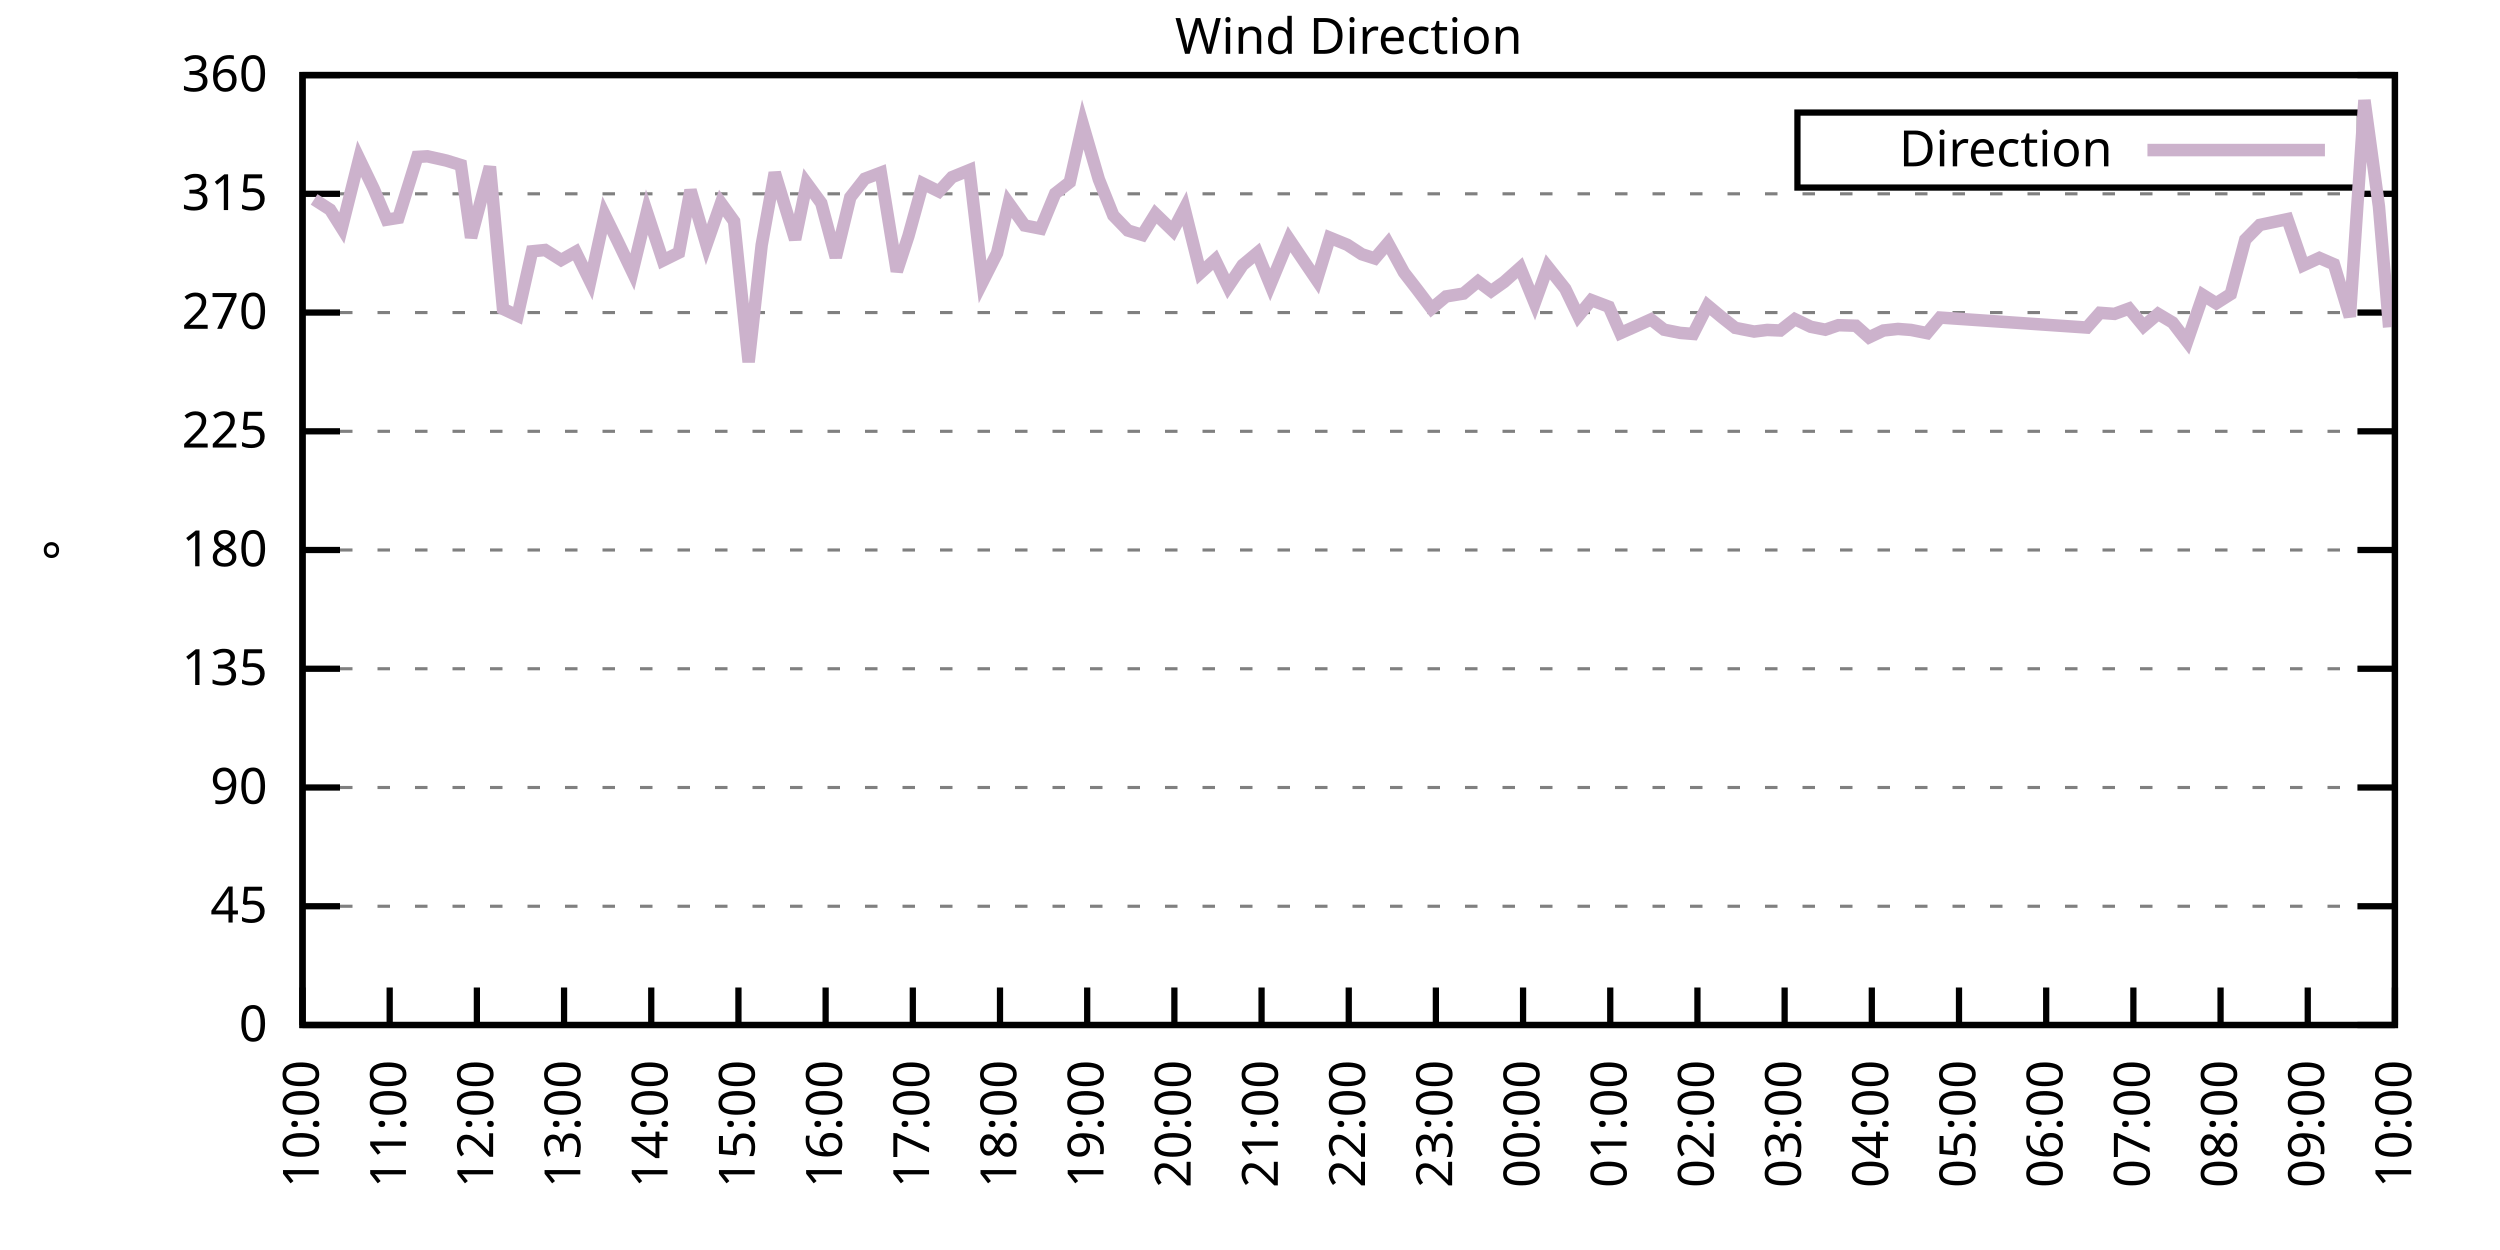
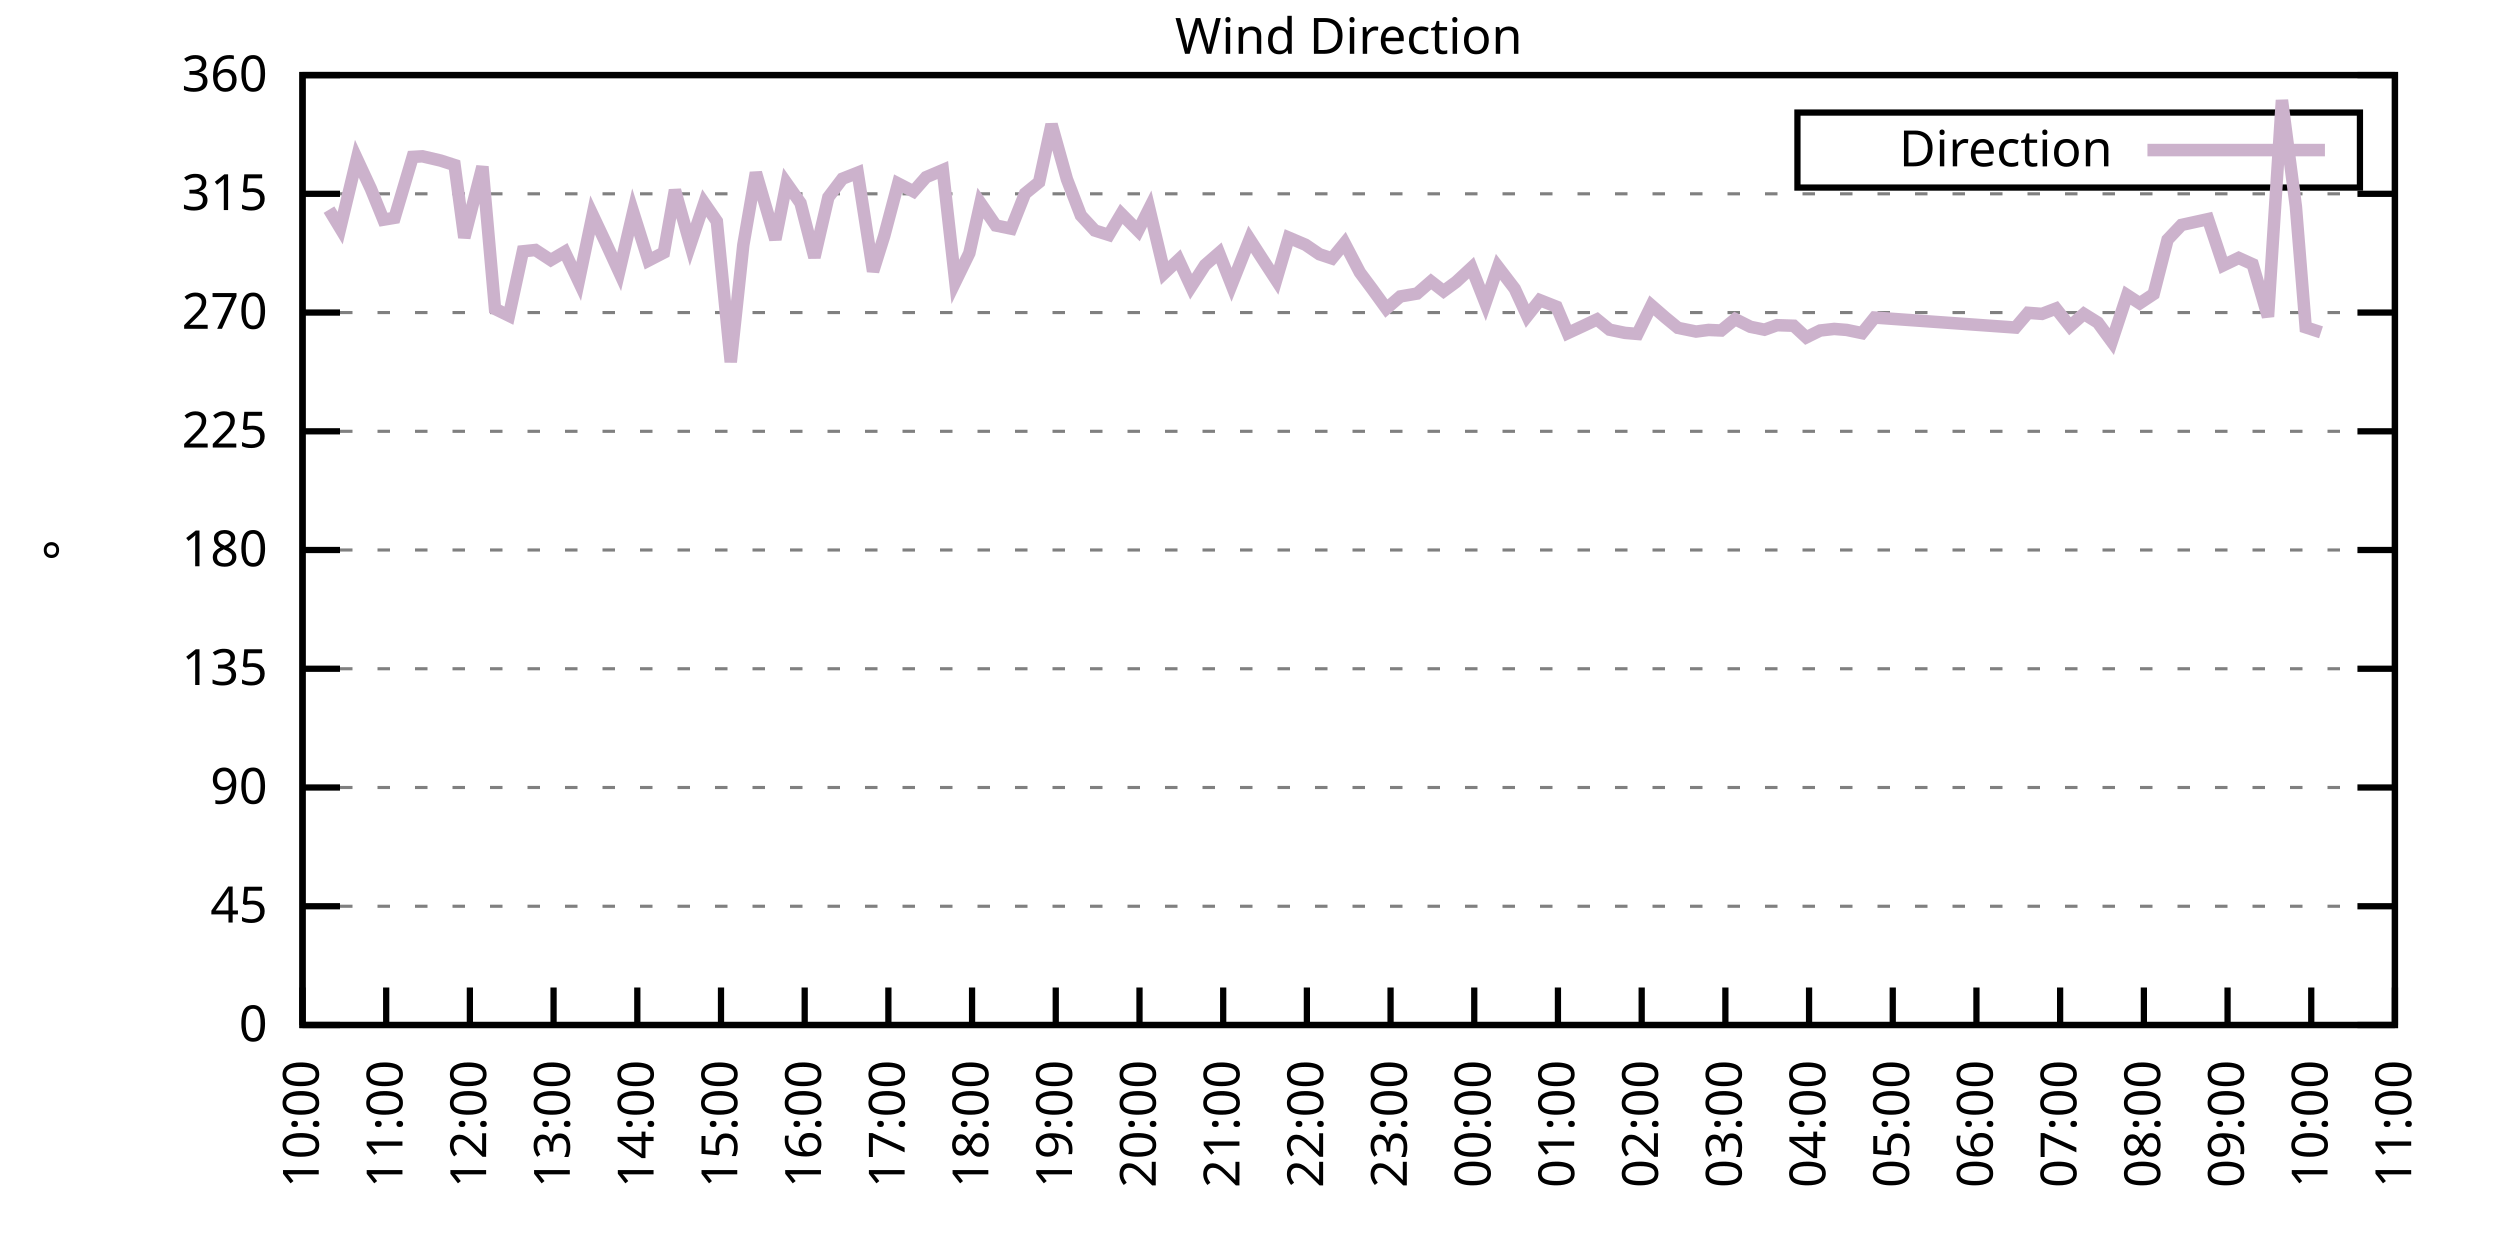
<svg xmlns="http://www.w3.org/2000/svg" xmlns:xlink="http://www.w3.org/1999/xlink" width="400" height="200" viewBox="0 0 400 200">
  <g id="gnuplot_canvas">
    <rect x="0" y="0" width="400" height="200" fill="none" />
    <defs>
      <circle id="gpDot" r="0.5" stroke-width="0.5" stroke="currentColor" />
      <path id="gpPt0" stroke-width="0.333" stroke="currentColor" d="M-1,0 h2 M0,-1 v2" />
      <path id="gpPt1" stroke-width="0.333" stroke="currentColor" d="M-1,-1 L1,1 M1,-1 L-1,1" />
      <path id="gpPt2" stroke-width="0.333" stroke="currentColor" d="M-1,0 L1,0 M0,-1 L0,1 M-1,-1 L1,1 M-1,1 L1,-1" />
      <rect id="gpPt3" stroke-width="0.333" stroke="currentColor" x="-1" y="-1" width="2" height="2" />
      <rect id="gpPt4" stroke-width="0.333" stroke="currentColor" fill="currentColor" x="-1" y="-1" width="2" height="2" />
      <circle id="gpPt5" stroke-width="0.333" stroke="currentColor" cx="0" cy="0" r="1" />
      <use xlink:href="#gpPt5" id="gpPt6" fill="currentColor" stroke="none" />
      <path id="gpPt7" stroke-width="0.333" stroke="currentColor" d="M0,-1.33 L-1.33,0.67 L1.33,0.67 z" />
      <use xlink:href="#gpPt7" id="gpPt8" fill="currentColor" stroke="none" />
      <use xlink:href="#gpPt7" id="gpPt9" stroke="currentColor" transform="rotate(180)" />
      <use xlink:href="#gpPt9" id="gpPt10" fill="currentColor" stroke="none" />
      <use xlink:href="#gpPt3" id="gpPt11" stroke="currentColor" transform="rotate(45)" />
      <use xlink:href="#gpPt11" id="gpPt12" fill="currentColor" stroke="none" />
      <path id="gpPt13" stroke-width="0.333" stroke="currentColor" d="M0,1.330 L1.265,0.411 L0.782,-1.067 L-0.782,-1.076 L-1.265,0.411 z" />
      <use xlink:href="#gpPt13" id="gpPt14" fill="currentColor" stroke="none" />
      <filter id="textbox" filterUnits="objectBoundingBox" x="0" y="0" height="1" width="1">
        <feFlood flood-color="white" flood-opacity="1" result="bgnd" />
        <feComposite in="SourceGraphic" in2="bgnd" operator="atop" />
      </filter>
      <filter id="greybox" filterUnits="objectBoundingBox" x="0" y="0" height="1" width="1">
        <feFlood flood-color="lightgrey" flood-opacity="1" result="grey" />
        <feComposite in="SourceGraphic" in2="grey" operator="atop" />
      </filter>
    </defs>
    <g fill="none" color="white" stroke="currentColor" stroke-width="1.00" stroke-linecap="butt" stroke-linejoin="miter">
</g>
    <g fill="none" color="black" stroke="currentColor" stroke-width="1.00" stroke-linecap="butt" stroke-linejoin="miter">
      <g stroke="none" shape-rendering="crispEdges">
        <polygon fill="rgb(255, 255, 255)" points="48.40,164.00 383.18,164.00 383.18,12.02 48.40,12.02 " />
      </g>
    </g>
    <g fill="none" color="black" stroke="currentColor" stroke-width="1.00" stroke-linecap="butt" stroke-linejoin="miter">
</g>
    <g fill="none" color="black" stroke="black" stroke-width="0.50" stroke-linecap="butt" stroke-linejoin="miter">
</g>
    <g fill="none" color="gray" stroke="currentColor" stroke-width="0.50" stroke-linecap="butt" stroke-linejoin="miter">
      <path stroke="gray" stroke-dasharray="2,4" class="gridline" d="M48.40,164.00 L383.19,164.00  " />
    </g>
    <g fill="none" color="gray" stroke="gray" stroke-width="1.00" stroke-linecap="butt" stroke-linejoin="miter">
</g>
    <g fill="none" color="black" stroke="currentColor" stroke-width="1.00" stroke-linecap="butt" stroke-linejoin="miter">
      <path stroke="black" d="M48.40,164.00 L54.40,164.00 M383.19,164.00 L377.19,164.00  " />
      <g transform="translate(42.80,166.60)" stroke="none" fill="black" font-family="Sans" font-size="8.00" text-anchor="end">
        <text>
          <tspan font-family="Sans"> 0</tspan>
        </text>
      </g>
    </g>
    <g fill="none" color="black" stroke="currentColor" stroke-width="1.00" stroke-linecap="butt" stroke-linejoin="miter">
</g>
    <g fill="none" color="black" stroke="black" stroke-width="0.50" stroke-linecap="butt" stroke-linejoin="miter">
</g>
    <g fill="none" color="gray" stroke="currentColor" stroke-width="0.50" stroke-linecap="butt" stroke-linejoin="miter">
      <path stroke="gray" stroke-dasharray="2,4" class="gridline" d="M48.40,145.00 L383.19,145.00  " />
    </g>
    <g fill="none" color="gray" stroke="gray" stroke-width="1.00" stroke-linecap="butt" stroke-linejoin="miter">
</g>
    <g fill="none" color="black" stroke="currentColor" stroke-width="1.00" stroke-linecap="butt" stroke-linejoin="miter">
      <path stroke="black" d="M48.40,145.00 L54.40,145.00 M383.19,145.00 L377.19,145.00  " />
      <g transform="translate(42.80,147.60)" stroke="none" fill="black" font-family="Sans" font-size="8.00" text-anchor="end">
        <text>
          <tspan font-family="Sans"> 45</tspan>
        </text>
      </g>
    </g>
    <g fill="none" color="black" stroke="currentColor" stroke-width="1.00" stroke-linecap="butt" stroke-linejoin="miter">
</g>
    <g fill="none" color="black" stroke="black" stroke-width="0.50" stroke-linecap="butt" stroke-linejoin="miter">
</g>
    <g fill="none" color="gray" stroke="currentColor" stroke-width="0.50" stroke-linecap="butt" stroke-linejoin="miter">
      <path stroke="gray" stroke-dasharray="2,4" class="gridline" d="M48.40,126.00 L383.19,126.00  " />
    </g>
    <g fill="none" color="gray" stroke="gray" stroke-width="1.00" stroke-linecap="butt" stroke-linejoin="miter">
</g>
    <g fill="none" color="black" stroke="currentColor" stroke-width="1.00" stroke-linecap="butt" stroke-linejoin="miter">
      <path stroke="black" d="M48.40,126.00 L54.40,126.00 M383.19,126.00 L377.19,126.00  " />
      <g transform="translate(42.80,128.60)" stroke="none" fill="black" font-family="Sans" font-size="8.00" text-anchor="end">
        <text>
          <tspan font-family="Sans"> 90</tspan>
        </text>
      </g>
    </g>
    <g fill="none" color="black" stroke="currentColor" stroke-width="1.00" stroke-linecap="butt" stroke-linejoin="miter">
</g>
    <g fill="none" color="black" stroke="black" stroke-width="0.50" stroke-linecap="butt" stroke-linejoin="miter">
</g>
    <g fill="none" color="gray" stroke="currentColor" stroke-width="0.50" stroke-linecap="butt" stroke-linejoin="miter">
      <path stroke="gray" stroke-dasharray="2,4" class="gridline" d="M48.40,107.00 L383.19,107.00  " />
    </g>
    <g fill="none" color="gray" stroke="gray" stroke-width="1.00" stroke-linecap="butt" stroke-linejoin="miter">
</g>
    <g fill="none" color="black" stroke="currentColor" stroke-width="1.00" stroke-linecap="butt" stroke-linejoin="miter">
      <path stroke="black" d="M48.40,107.00 L54.40,107.00 M383.19,107.00 L377.19,107.00  " />
      <g transform="translate(42.80,109.60)" stroke="none" fill="black" font-family="Sans" font-size="8.00" text-anchor="end">
        <text>
          <tspan font-family="Sans"> 135</tspan>
        </text>
      </g>
    </g>
    <g fill="none" color="black" stroke="currentColor" stroke-width="1.00" stroke-linecap="butt" stroke-linejoin="miter">
</g>
    <g fill="none" color="black" stroke="black" stroke-width="0.50" stroke-linecap="butt" stroke-linejoin="miter">
</g>
    <g fill="none" color="gray" stroke="currentColor" stroke-width="0.50" stroke-linecap="butt" stroke-linejoin="miter">
      <path stroke="gray" stroke-dasharray="2,4" class="gridline" d="M48.40,88.00 L383.19,88.00  " />
    </g>
    <g fill="none" color="gray" stroke="gray" stroke-width="1.00" stroke-linecap="butt" stroke-linejoin="miter">
</g>
    <g fill="none" color="black" stroke="currentColor" stroke-width="1.00" stroke-linecap="butt" stroke-linejoin="miter">
      <path stroke="black" d="M48.40,88.00 L54.40,88.00 M383.19,88.00 L377.19,88.00  " />
      <g transform="translate(42.80,90.60)" stroke="none" fill="black" font-family="Sans" font-size="8.00" text-anchor="end">
        <text>
          <tspan font-family="Sans"> 180</tspan>
        </text>
      </g>
    </g>
    <g fill="none" color="black" stroke="currentColor" stroke-width="1.00" stroke-linecap="butt" stroke-linejoin="miter">
</g>
    <g fill="none" color="black" stroke="black" stroke-width="0.50" stroke-linecap="butt" stroke-linejoin="miter">
</g>
    <g fill="none" color="gray" stroke="currentColor" stroke-width="0.50" stroke-linecap="butt" stroke-linejoin="miter">
      <path stroke="gray" stroke-dasharray="2,4" class="gridline" d="M48.40,69.01 L383.19,69.01  " />
    </g>
    <g fill="none" color="gray" stroke="gray" stroke-width="1.00" stroke-linecap="butt" stroke-linejoin="miter">
</g>
    <g fill="none" color="black" stroke="currentColor" stroke-width="1.00" stroke-linecap="butt" stroke-linejoin="miter">
      <path stroke="black" d="M48.40,69.01 L54.40,69.01 M383.19,69.01 L377.19,69.01  " />
      <g transform="translate(42.80,71.61)" stroke="none" fill="black" font-family="Sans" font-size="8.00" text-anchor="end">
        <text>
          <tspan font-family="Sans"> 225</tspan>
        </text>
      </g>
    </g>
    <g fill="none" color="black" stroke="currentColor" stroke-width="1.00" stroke-linecap="butt" stroke-linejoin="miter">
</g>
    <g fill="none" color="black" stroke="black" stroke-width="0.50" stroke-linecap="butt" stroke-linejoin="miter">
</g>
    <g fill="none" color="gray" stroke="currentColor" stroke-width="0.50" stroke-linecap="butt" stroke-linejoin="miter">
      <path stroke="gray" stroke-dasharray="2,4" class="gridline" d="M48.40,50.01 L383.19,50.01  " />
    </g>
    <g fill="none" color="gray" stroke="gray" stroke-width="1.00" stroke-linecap="butt" stroke-linejoin="miter">
</g>
    <g fill="none" color="black" stroke="currentColor" stroke-width="1.00" stroke-linecap="butt" stroke-linejoin="miter">
      <path stroke="black" d="M48.40,50.01 L54.40,50.01 M383.19,50.01 L377.19,50.01  " />
      <g transform="translate(42.80,52.61)" stroke="none" fill="black" font-family="Sans" font-size="8.00" text-anchor="end">
        <text>
          <tspan font-family="Sans"> 270</tspan>
        </text>
      </g>
    </g>
    <g fill="none" color="black" stroke="currentColor" stroke-width="1.00" stroke-linecap="butt" stroke-linejoin="miter">
</g>
    <g fill="none" color="black" stroke="black" stroke-width="0.50" stroke-linecap="butt" stroke-linejoin="miter">
</g>
    <g fill="none" color="gray" stroke="currentColor" stroke-width="0.50" stroke-linecap="butt" stroke-linejoin="miter">
      <path stroke="gray" stroke-dasharray="2,4" class="gridline" d="M48.40,31.01 L383.19,31.01  " />
    </g>
    <g fill="none" color="gray" stroke="gray" stroke-width="1.00" stroke-linecap="butt" stroke-linejoin="miter">
</g>
    <g fill="none" color="black" stroke="currentColor" stroke-width="1.00" stroke-linecap="butt" stroke-linejoin="miter">
      <path stroke="black" d="M48.40,31.01 L54.40,31.01 M383.19,31.01 L377.19,31.01  " />
      <g transform="translate(42.80,33.61)" stroke="none" fill="black" font-family="Sans" font-size="8.00" text-anchor="end">
        <text>
          <tspan font-family="Sans"> 315</tspan>
        </text>
      </g>
    </g>
    <g fill="none" color="black" stroke="currentColor" stroke-width="1.00" stroke-linecap="butt" stroke-linejoin="miter">
</g>
    <g fill="none" color="black" stroke="black" stroke-width="0.50" stroke-linecap="butt" stroke-linejoin="miter">
</g>
    <g fill="none" color="gray" stroke="currentColor" stroke-width="0.50" stroke-linecap="butt" stroke-linejoin="miter">
      <path stroke="gray" stroke-dasharray="2,4" class="gridline" d="M48.40,12.01 L383.19,12.01  " />
    </g>
    <g fill="none" color="gray" stroke="gray" stroke-width="1.00" stroke-linecap="butt" stroke-linejoin="miter">
</g>
    <g fill="none" color="black" stroke="currentColor" stroke-width="1.00" stroke-linecap="butt" stroke-linejoin="miter">
      <path stroke="black" d="M48.40,12.01 L54.40,12.01 M383.19,12.01 L377.19,12.01  " />
      <g transform="translate(42.80,14.61)" stroke="none" fill="black" font-family="Sans" font-size="8.00" text-anchor="end">
        <text>
          <tspan font-family="Sans"> 360</tspan>
        </text>
      </g>
    </g>
    <g fill="none" color="black" stroke="currentColor" stroke-width="1.00" stroke-linecap="butt" stroke-linejoin="miter">
      <path stroke="black" d="M48.40,164.00 L48.40,158.00  " />
      <g transform="translate(51.00,169.60) rotate(270.00)" stroke="none" fill="black" font-family="Sans" font-size="8.00" text-anchor="end">
        <text>
          <tspan font-family="Sans">10:00</tspan>
        </text>
      </g>
    </g>
    <g fill="none" color="black" stroke="currentColor" stroke-width="1.00" stroke-linecap="butt" stroke-linejoin="miter">
-       <path stroke="black" d="M62.35,164.00 L62.35,158.00  " />
-       <g transform="translate(64.95,169.60) rotate(270.00)" stroke="none" fill="black" font-family="Sans" font-size="8.00" text-anchor="end">
+       <path stroke="black" d="M61.79,164.00 L61.79,158.00  " />
+       <g transform="translate(64.39,169.60) rotate(270.00)" stroke="none" fill="black" font-family="Sans" font-size="8.00" text-anchor="end">
        <text>
          <tspan font-family="Sans">11:00</tspan>
        </text>
      </g>
    </g>
    <g fill="none" color="black" stroke="currentColor" stroke-width="1.00" stroke-linecap="butt" stroke-linejoin="miter">
-       <path stroke="black" d="M76.30,164.00 L76.30,158.00  " />
-       <g transform="translate(78.90,169.60) rotate(270.00)" stroke="none" fill="black" font-family="Sans" font-size="8.00" text-anchor="end">
+       <path stroke="black" d="M75.18,164.00 L75.18,158.00  " />
+       <g transform="translate(77.78,169.60) rotate(270.00)" stroke="none" fill="black" font-family="Sans" font-size="8.00" text-anchor="end">
        <text>
          <tspan font-family="Sans">12:00</tspan>
        </text>
      </g>
    </g>
    <g fill="none" color="black" stroke="currentColor" stroke-width="1.00" stroke-linecap="butt" stroke-linejoin="miter">
-       <path stroke="black" d="M90.25,164.00 L90.25,158.00  " />
-       <g transform="translate(92.85,169.60) rotate(270.00)" stroke="none" fill="black" font-family="Sans" font-size="8.00" text-anchor="end">
+       <path stroke="black" d="M88.57,164.00 L88.57,158.00  " />
+       <g transform="translate(91.17,169.60) rotate(270.00)" stroke="none" fill="black" font-family="Sans" font-size="8.00" text-anchor="end">
        <text>
          <tspan font-family="Sans">13:00</tspan>
        </text>
      </g>
    </g>
    <g fill="none" color="black" stroke="currentColor" stroke-width="1.00" stroke-linecap="butt" stroke-linejoin="miter">
-       <path stroke="black" d="M104.20,164.00 L104.20,158.00  " />
-       <g transform="translate(106.80,169.60) rotate(270.00)" stroke="none" fill="black" font-family="Sans" font-size="8.00" text-anchor="end">
+       <path stroke="black" d="M101.97,164.00 L101.97,158.00  " />
+       <g transform="translate(104.57,169.60) rotate(270.00)" stroke="none" fill="black" font-family="Sans" font-size="8.00" text-anchor="end">
        <text>
          <tspan font-family="Sans">14:00</tspan>
        </text>
      </g>
    </g>
    <g fill="none" color="black" stroke="currentColor" stroke-width="1.00" stroke-linecap="butt" stroke-linejoin="miter">
-       <path stroke="black" d="M118.15,164.00 L118.15,158.00  " />
-       <g transform="translate(120.75,169.60) rotate(270.00)" stroke="none" fill="black" font-family="Sans" font-size="8.00" text-anchor="end">
+       <path stroke="black" d="M115.36,164.00 L115.36,158.00  " />
+       <g transform="translate(117.96,169.60) rotate(270.00)" stroke="none" fill="black" font-family="Sans" font-size="8.00" text-anchor="end">
        <text>
          <tspan font-family="Sans">15:00</tspan>
        </text>
      </g>
    </g>
    <g fill="none" color="black" stroke="currentColor" stroke-width="1.00" stroke-linecap="butt" stroke-linejoin="miter">
-       <path stroke="black" d="M132.10,164.00 L132.10,158.00  " />
-       <g transform="translate(134.70,169.60) rotate(270.00)" stroke="none" fill="black" font-family="Sans" font-size="8.00" text-anchor="end">
+       <path stroke="black" d="M128.75,164.00 L128.75,158.00  " />
+       <g transform="translate(131.35,169.60) rotate(270.00)" stroke="none" fill="black" font-family="Sans" font-size="8.00" text-anchor="end">
        <text>
          <tspan font-family="Sans">16:00</tspan>
        </text>
      </g>
    </g>
    <g fill="none" color="black" stroke="currentColor" stroke-width="1.00" stroke-linecap="butt" stroke-linejoin="miter">
-       <path stroke="black" d="M146.05,164.00 L146.05,158.00  " />
-       <g transform="translate(148.65,169.60) rotate(270.00)" stroke="none" fill="black" font-family="Sans" font-size="8.00" text-anchor="end">
+       <path stroke="black" d="M142.14,164.00 L142.14,158.00  " />
+       <g transform="translate(144.74,169.60) rotate(270.00)" stroke="none" fill="black" font-family="Sans" font-size="8.00" text-anchor="end">
        <text>
          <tspan font-family="Sans">17:00</tspan>
        </text>
      </g>
    </g>
    <g fill="none" color="black" stroke="currentColor" stroke-width="1.00" stroke-linecap="butt" stroke-linejoin="miter">
-       <path stroke="black" d="M160.00,164.00 L160.00,158.00  " />
-       <g transform="translate(162.60,169.60) rotate(270.00)" stroke="none" fill="black" font-family="Sans" font-size="8.00" text-anchor="end">
+       <path stroke="black" d="M155.53,164.00 L155.53,158.00  " />
+       <g transform="translate(158.13,169.60) rotate(270.00)" stroke="none" fill="black" font-family="Sans" font-size="8.00" text-anchor="end">
        <text>
          <tspan font-family="Sans">18:00</tspan>
        </text>
      </g>
    </g>
    <g fill="none" color="black" stroke="currentColor" stroke-width="1.00" stroke-linecap="butt" stroke-linejoin="miter">
-       <path stroke="black" d="M173.95,164.00 L173.95,158.00  " />
-       <g transform="translate(176.55,169.60) rotate(270.00)" stroke="none" fill="black" font-family="Sans" font-size="8.00" text-anchor="end">
+       <path stroke="black" d="M168.92,164.00 L168.92,158.00  " />
+       <g transform="translate(171.52,169.60) rotate(270.00)" stroke="none" fill="black" font-family="Sans" font-size="8.00" text-anchor="end">
        <text>
          <tspan font-family="Sans">19:00</tspan>
        </text>
      </g>
    </g>
    <g fill="none" color="black" stroke="currentColor" stroke-width="1.00" stroke-linecap="butt" stroke-linejoin="miter">
-       <path stroke="black" d="M187.90,164.00 L187.90,158.00  " />
-       <g transform="translate(190.50,169.60) rotate(270.00)" stroke="none" fill="black" font-family="Sans" font-size="8.00" text-anchor="end">
+       <path stroke="black" d="M182.32,164.00 L182.32,158.00  " />
+       <g transform="translate(184.92,169.60) rotate(270.00)" stroke="none" fill="black" font-family="Sans" font-size="8.00" text-anchor="end">
        <text>
          <tspan font-family="Sans">20:00</tspan>
        </text>
      </g>
    </g>
    <g fill="none" color="black" stroke="currentColor" stroke-width="1.00" stroke-linecap="butt" stroke-linejoin="miter">
-       <path stroke="black" d="M201.85,164.00 L201.85,158.00  " />
-       <g transform="translate(204.45,169.60) rotate(270.00)" stroke="none" fill="black" font-family="Sans" font-size="8.00" text-anchor="end">
+       <path stroke="black" d="M195.71,164.00 L195.71,158.00  " />
+       <g transform="translate(198.31,169.60) rotate(270.00)" stroke="none" fill="black" font-family="Sans" font-size="8.00" text-anchor="end">
        <text>
          <tspan font-family="Sans">21:00</tspan>
        </text>
      </g>
    </g>
    <g fill="none" color="black" stroke="currentColor" stroke-width="1.00" stroke-linecap="butt" stroke-linejoin="miter">
-       <path stroke="black" d="M215.80,164.00 L215.80,158.00  " />
-       <g transform="translate(218.40,169.60) rotate(270.00)" stroke="none" fill="black" font-family="Sans" font-size="8.00" text-anchor="end">
+       <path stroke="black" d="M209.10,164.00 L209.10,158.00  " />
+       <g transform="translate(211.70,169.60) rotate(270.00)" stroke="none" fill="black" font-family="Sans" font-size="8.00" text-anchor="end">
        <text>
          <tspan font-family="Sans">22:00</tspan>
        </text>
      </g>
    </g>
    <g fill="none" color="black" stroke="currentColor" stroke-width="1.00" stroke-linecap="butt" stroke-linejoin="miter">
-       <path stroke="black" d="M229.74,164.00 L229.74,158.00  " />
-       <g transform="translate(232.34,169.60) rotate(270.00)" stroke="none" fill="black" font-family="Sans" font-size="8.00" text-anchor="end">
+       <path stroke="black" d="M222.49,164.00 L222.49,158.00  " />
+       <g transform="translate(225.09,169.60) rotate(270.00)" stroke="none" fill="black" font-family="Sans" font-size="8.00" text-anchor="end">
        <text>
          <tspan font-family="Sans">23:00</tspan>
        </text>
      </g>
    </g>
    <g fill="none" color="black" stroke="currentColor" stroke-width="1.00" stroke-linecap="butt" stroke-linejoin="miter">
-       <path stroke="black" d="M243.69,164.00 L243.69,158.00  " />
-       <g transform="translate(246.29,169.60) rotate(270.00)" stroke="none" fill="black" font-family="Sans" font-size="8.00" text-anchor="end">
+       <path stroke="black" d="M235.88,164.00 L235.88,158.00  " />
+       <g transform="translate(238.48,169.60) rotate(270.00)" stroke="none" fill="black" font-family="Sans" font-size="8.00" text-anchor="end">
        <text>
          <tspan font-family="Sans">00:00</tspan>
        </text>
      </g>
    </g>
    <g fill="none" color="black" stroke="currentColor" stroke-width="1.00" stroke-linecap="butt" stroke-linejoin="miter">
-       <path stroke="black" d="M257.64,164.00 L257.64,158.00  " />
-       <g transform="translate(260.24,169.60) rotate(270.00)" stroke="none" fill="black" font-family="Sans" font-size="8.00" text-anchor="end">
+       <path stroke="black" d="M249.27,164.00 L249.27,158.00  " />
+       <g transform="translate(251.87,169.60) rotate(270.00)" stroke="none" fill="black" font-family="Sans" font-size="8.00" text-anchor="end">
        <text>
          <tspan font-family="Sans">01:00</tspan>
        </text>
      </g>
    </g>
    <g fill="none" color="black" stroke="currentColor" stroke-width="1.00" stroke-linecap="butt" stroke-linejoin="miter">
-       <path stroke="black" d="M271.59,164.00 L271.59,158.00  " />
-       <g transform="translate(274.19,169.60) rotate(270.00)" stroke="none" fill="black" font-family="Sans" font-size="8.00" text-anchor="end">
+       <path stroke="black" d="M262.67,164.00 L262.67,158.00  " />
+       <g transform="translate(265.27,169.60) rotate(270.00)" stroke="none" fill="black" font-family="Sans" font-size="8.00" text-anchor="end">
        <text>
          <tspan font-family="Sans">02:00</tspan>
        </text>
      </g>
    </g>
    <g fill="none" color="black" stroke="currentColor" stroke-width="1.00" stroke-linecap="butt" stroke-linejoin="miter">
-       <path stroke="black" d="M285.54,164.00 L285.54,158.00  " />
-       <g transform="translate(288.14,169.60) rotate(270.00)" stroke="none" fill="black" font-family="Sans" font-size="8.00" text-anchor="end">
+       <path stroke="black" d="M276.06,164.00 L276.06,158.00  " />
+       <g transform="translate(278.66,169.60) rotate(270.00)" stroke="none" fill="black" font-family="Sans" font-size="8.00" text-anchor="end">
        <text>
          <tspan font-family="Sans">03:00</tspan>
        </text>
      </g>
    </g>
    <g fill="none" color="black" stroke="currentColor" stroke-width="1.00" stroke-linecap="butt" stroke-linejoin="miter">
-       <path stroke="black" d="M299.49,164.00 L299.49,158.00  " />
-       <g transform="translate(302.09,169.60) rotate(270.00)" stroke="none" fill="black" font-family="Sans" font-size="8.00" text-anchor="end">
+       <path stroke="black" d="M289.45,164.00 L289.45,158.00  " />
+       <g transform="translate(292.05,169.60) rotate(270.00)" stroke="none" fill="black" font-family="Sans" font-size="8.00" text-anchor="end">
        <text>
          <tspan font-family="Sans">04:00</tspan>
        </text>
      </g>
    </g>
    <g fill="none" color="black" stroke="currentColor" stroke-width="1.00" stroke-linecap="butt" stroke-linejoin="miter">
-       <path stroke="black" d="M313.44,164.00 L313.44,158.00  " />
-       <g transform="translate(316.04,169.60) rotate(270.00)" stroke="none" fill="black" font-family="Sans" font-size="8.00" text-anchor="end">
+       <path stroke="black" d="M302.84,164.00 L302.84,158.00  " />
+       <g transform="translate(305.44,169.60) rotate(270.00)" stroke="none" fill="black" font-family="Sans" font-size="8.00" text-anchor="end">
        <text>
          <tspan font-family="Sans">05:00</tspan>
        </text>
      </g>
    </g>
    <g fill="none" color="black" stroke="currentColor" stroke-width="1.00" stroke-linecap="butt" stroke-linejoin="miter">
-       <path stroke="black" d="M327.39,164.00 L327.39,158.00  " />
-       <g transform="translate(329.99,169.60) rotate(270.00)" stroke="none" fill="black" font-family="Sans" font-size="8.00" text-anchor="end">
+       <path stroke="black" d="M316.23,164.00 L316.23,158.00  " />
+       <g transform="translate(318.83,169.60) rotate(270.00)" stroke="none" fill="black" font-family="Sans" font-size="8.00" text-anchor="end">
        <text>
          <tspan font-family="Sans">06:00</tspan>
        </text>
      </g>
    </g>
    <g fill="none" color="black" stroke="currentColor" stroke-width="1.00" stroke-linecap="butt" stroke-linejoin="miter">
-       <path stroke="black" d="M341.34,164.00 L341.34,158.00  " />
-       <g transform="translate(343.94,169.60) rotate(270.00)" stroke="none" fill="black" font-family="Sans" font-size="8.00" text-anchor="end">
+       <path stroke="black" d="M329.62,164.00 L329.62,158.00  " />
+       <g transform="translate(332.22,169.60) rotate(270.00)" stroke="none" fill="black" font-family="Sans" font-size="8.00" text-anchor="end">
        <text>
          <tspan font-family="Sans">07:00</tspan>
        </text>
      </g>
    </g>
    <g fill="none" color="black" stroke="currentColor" stroke-width="1.00" stroke-linecap="butt" stroke-linejoin="miter">
-       <path stroke="black" d="M355.29,164.00 L355.29,158.00  " />
-       <g transform="translate(357.89,169.60) rotate(270.00)" stroke="none" fill="black" font-family="Sans" font-size="8.00" text-anchor="end">
+       <path stroke="black" d="M343.02,164.00 L343.02,158.00  " />
+       <g transform="translate(345.62,169.60) rotate(270.00)" stroke="none" fill="black" font-family="Sans" font-size="8.00" text-anchor="end">
        <text>
          <tspan font-family="Sans">08:00</tspan>
        </text>
      </g>
    </g>
    <g fill="none" color="black" stroke="currentColor" stroke-width="1.00" stroke-linecap="butt" stroke-linejoin="miter">
-       <path stroke="black" d="M369.24,164.00 L369.24,158.00  " />
-       <g transform="translate(371.84,169.60) rotate(270.00)" stroke="none" fill="black" font-family="Sans" font-size="8.00" text-anchor="end">
+       <path stroke="black" d="M356.41,164.00 L356.41,158.00  " />
+       <g transform="translate(359.01,169.60) rotate(270.00)" stroke="none" fill="black" font-family="Sans" font-size="8.00" text-anchor="end">
        <text>
          <tspan font-family="Sans">09:00</tspan>
+         </text>
+       </g>
+     </g>
+     <g fill="none" color="black" stroke="currentColor" stroke-width="1.00" stroke-linecap="butt" stroke-linejoin="miter">
+       <path stroke="black" d="M369.80,164.00 L369.80,158.00  " />
+       <g transform="translate(372.40,169.60) rotate(270.00)" stroke="none" fill="black" font-family="Sans" font-size="8.00" text-anchor="end">
+         <text>
+           <tspan font-family="Sans">10:00</tspan>
        </text>
      </g>
    </g>
    <g fill="none" color="black" stroke="currentColor" stroke-width="1.00" stroke-linecap="butt" stroke-linejoin="miter">
      <path stroke="black" d="M383.19,164.00 L383.19,158.00  " />
      <g transform="translate(385.79,169.60) rotate(270.00)" stroke="none" fill="black" font-family="Sans" font-size="8.00" text-anchor="end">
        <text>
-           <tspan font-family="Sans">10:00</tspan>
+           <tspan font-family="Sans">11:00</tspan>
        </text>
      </g>
    </g>
    <g fill="none" color="black" stroke="currentColor" stroke-width="1.00" stroke-linecap="butt" stroke-linejoin="miter">
</g>
    <g fill="none" color="black" stroke="currentColor" stroke-width="1.00" stroke-linecap="butt" stroke-linejoin="miter">
      <path stroke="black" d="M48.40,12.01 L48.40,164.00 L383.19,164.00 L383.19,12.01 L48.40,12.01 Z  " />
    </g>
    <g fill="none" color="black" stroke="currentColor" stroke-width="1.00" stroke-linecap="butt" stroke-linejoin="miter">
</g>
    <g fill="none" color="black" stroke="currentColor" stroke-width="1.00" stroke-linecap="butt" stroke-linejoin="miter">
      <path stroke="black" d="M287.59,30.01 L287.59,18.01 L377.59,18.01 L377.59,30.01 L287.59,30.01 Z  " />
    </g>
    <g id="Wind_direction_plot_1">
      <g fill="none" color="white" stroke="black" stroke-width="2.00" stroke-linecap="butt" stroke-linejoin="miter">
</g>
      <g fill="none" color="black" stroke="currentColor" stroke-width="2.00" stroke-linecap="butt" stroke-linejoin="miter">
        <g transform="translate(337.99,26.61)" stroke="none" fill="black" font-family="Sans" font-size="8.00" text-anchor="end">
          <text>
            <tspan font-family="Sans">Direction</tspan>
          </text>
        </g>
      </g>
      <g fill="none" color="black" stroke="currentColor" stroke-width="2.00" stroke-linecap="butt" stroke-linejoin="miter">
-         <path stroke="rgb(204, 178, 204)" d="M343.59,24.01 L371.99,24.01 M50.26,31.90 L52.82,33.54 L54.68,36.50 L57.47,25.39 L59.79,30.21 L61.88,35.15   L63.74,34.85 L66.77,25.10 L68.39,25.01 L71.42,25.69 L73.74,26.41 L75.37,38.02 L78.39,26.66 L80.48,49.42   L82.81,50.51 L85.13,40.21 L87.23,40.00 L89.78,41.61 L92.11,40.30 L94.43,45.03 L96.76,34.39 L98.85,38.65   L101.18,43.51 L103.50,33.92 L106.06,41.69 L108.62,40.42 L110.48,30.42 L113.03,39.16 L115.36,32.49 L117.45,35.40   L119.78,57.94 L121.87,39.20 L123.96,27.63 L127.22,38.31 L129.08,29.32 L131.40,32.49 L133.72,41.18 L136.05,31.56   L138.37,28.60 L140.93,27.63 L143.49,43.42 L145.35,37.76 L147.67,29.36 L150.23,30.63 L152.32,28.35 L155.11,27.21   L157.21,45.11 L159.53,40.51 L161.39,32.49 L163.95,36.08 L166.51,36.58 L168.83,30.97 L171.16,29.15 L173.25,19.91   L175.81,28.69 L178.13,34.47 L180.46,36.88 L182.78,37.59 L184.87,34.22 L187.66,36.92 L189.52,33.37 L192.08,43.67   L194.41,41.56 L196.50,45.87 L198.82,42.41 L201.15,40.47 L203.24,45.57 L206.26,38.27 L208.36,41.39 L210.68,44.81   L212.77,38.02 L215.56,39.16 L217.89,40.68 L219.98,41.35 L222.07,38.90 L224.63,43.59 L226.72,46.29 L229.05,49.37   L231.37,47.43 L234.16,46.97 L236.49,45.03 L238.58,46.59 L240.67,45.11 L243.23,42.83 L245.55,48.49 L247.65,42.70   L250.44,46.21 L252.53,50.56 L254.62,48.02 L257.41,49.08 L259.27,53.30 L261.83,52.16 L264.15,51.11 L266.25,52.75   L268.80,53.26 L270.90,53.43 L273.22,48.87 L275.55,50.81 L277.64,52.46 L280.66,53.05 L282.75,52.79 L284.85,52.88   L287.17,51.06 L289.73,52.29 L292.05,52.75 L294.15,52.03 L296.94,52.12 L299.03,53.98 L301.35,52.88 L303.68,52.63   L305.77,52.79 L308.33,53.30 L310.42,50.81 L333.90,52.41 L335.99,50.05 L338.32,50.22 L340.64,49.37 L342.97,52.20   L345.29,50.22 L347.62,51.61 L349.94,54.65 L352.50,47.22 L354.59,48.53 L356.92,47.05 L359.24,38.35 L361.57,35.99   L365.99,35.06 L368.54,42.45 L371.10,41.27 L373.43,42.28 L375.98,50.68 L378.31,16.02 L380.63,33.04 L382.26,52.37    " />
+         <path stroke="rgb(204, 178, 204)" d="M343.59,24.01 L371.99,24.01 M52.64,33.54 L54.43,36.50 L57.10,25.39 L59.34,30.21 L61.35,35.15 L63.13,34.85   L66.03,25.10 L67.59,25.01 L70.50,25.69 L72.73,26.41 L74.29,38.02 L77.19,26.66 L79.20,49.42 L81.43,50.51   L83.66,40.21 L85.67,40.00 L88.13,41.61 L90.36,40.30 L92.59,45.03 L94.82,34.39 L96.83,38.65 L99.06,43.51   L101.30,33.92 L103.75,41.69 L106.21,40.42 L107.99,30.42 L110.45,39.16 L112.68,32.49 L114.69,35.40 L116.92,57.94   L118.93,39.20 L120.94,27.63 L124.06,38.31 L125.85,29.32 L128.08,32.49 L130.31,41.18 L132.54,31.56 L134.78,28.60   L137.23,27.63 L139.69,43.42 L141.47,37.76 L143.70,29.36 L146.16,30.63 L148.17,28.35 L150.85,27.21 L152.85,45.11   L155.09,40.51 L156.87,32.49 L159.33,36.08 L161.78,36.58 L164.01,30.97 L166.25,29.15 L168.25,19.91 L170.71,28.69   L172.94,34.47 L175.17,36.88 L177.41,37.59 L179.41,34.22 L182.09,36.92 L183.88,33.37 L186.33,43.67 L188.57,41.56   L190.57,45.87 L192.81,42.41 L195.04,40.47 L197.05,45.57 L199.95,38.27 L201.96,41.39 L204.19,44.81 L206.20,38.02   L208.88,39.16 L211.11,40.68 L213.12,41.35 L215.13,38.90 L217.58,43.59 L219.59,46.29 L221.82,49.37 L224.05,47.43   L226.73,46.97 L228.96,45.03 L230.97,46.59 L232.98,45.11 L235.44,42.83 L237.67,48.49 L239.68,42.70 L242.36,46.21   L244.36,50.56 L246.37,48.02 L249.05,49.08 L250.84,53.30 L253.29,52.16 L255.52,51.11 L257.53,52.75 L259.99,53.26   L262.00,53.43 L264.23,48.87 L266.46,50.81 L268.47,52.46 L271.37,53.05 L273.38,52.79 L275.39,52.88 L277.62,51.06   L280.07,52.29 L282.31,52.75 L284.32,52.03 L286.99,52.12 L289.00,53.98 L291.23,52.88 L293.47,52.63 L295.48,52.79   L297.93,53.30 L299.94,50.81 L322.48,52.41 L324.49,50.05 L326.72,50.22 L328.95,49.37 L331.19,52.20 L333.42,50.22   L335.65,51.61 L337.88,54.65 L340.34,47.22 L342.35,48.53 L344.58,47.05 L346.81,38.35 L349.04,35.99 L353.28,35.06   L355.74,42.45 L358.19,41.27 L360.42,42.28 L362.88,50.68 L365.11,16.02 L367.34,33.04 L368.91,52.37 L371.36,53.17    " />
      </g>
    </g>
    <g fill="none" color="black" stroke="currentColor" stroke-width="2.00" stroke-linecap="butt" stroke-linejoin="miter">
</g>
    <g fill="none" color="black" stroke="black" stroke-width="1.00" stroke-linecap="butt" stroke-linejoin="miter">
</g>
    <g fill="none" color="black" stroke="currentColor" stroke-width="1.00" stroke-linecap="butt" stroke-linejoin="miter">
      <path stroke="black" d="M48.40,12.01 L48.40,164.00 L383.19,164.00 L383.19,12.01 L48.40,12.01 Z  " />
      <g transform="translate(12.80,88.01) rotate(270.00)" stroke="none" fill="black" font-family="Sans" font-size="8.00" text-anchor="middle">
        <text>
          <tspan font-family="Sans">°</tspan>
        </text>
      </g>
    </g>
    <g fill="none" color="black" stroke="currentColor" stroke-width="1.00" stroke-linecap="butt" stroke-linejoin="miter">
</g>
    <g fill="none" color="black" stroke="currentColor" stroke-width="1.00" stroke-linecap="butt" stroke-linejoin="miter">
      <g transform="translate(215.79,8.61)" stroke="none" fill="black" font-family="Sans" font-size="8.00" text-anchor="middle">
        <text>
          <tspan font-family="Sans">Wind Direction</tspan>
        </text>
      </g>
    </g>
    <g fill="none" color="black" stroke="currentColor" stroke-width="1.00" stroke-linecap="butt" stroke-linejoin="miter">
</g>
  </g>
</svg>
